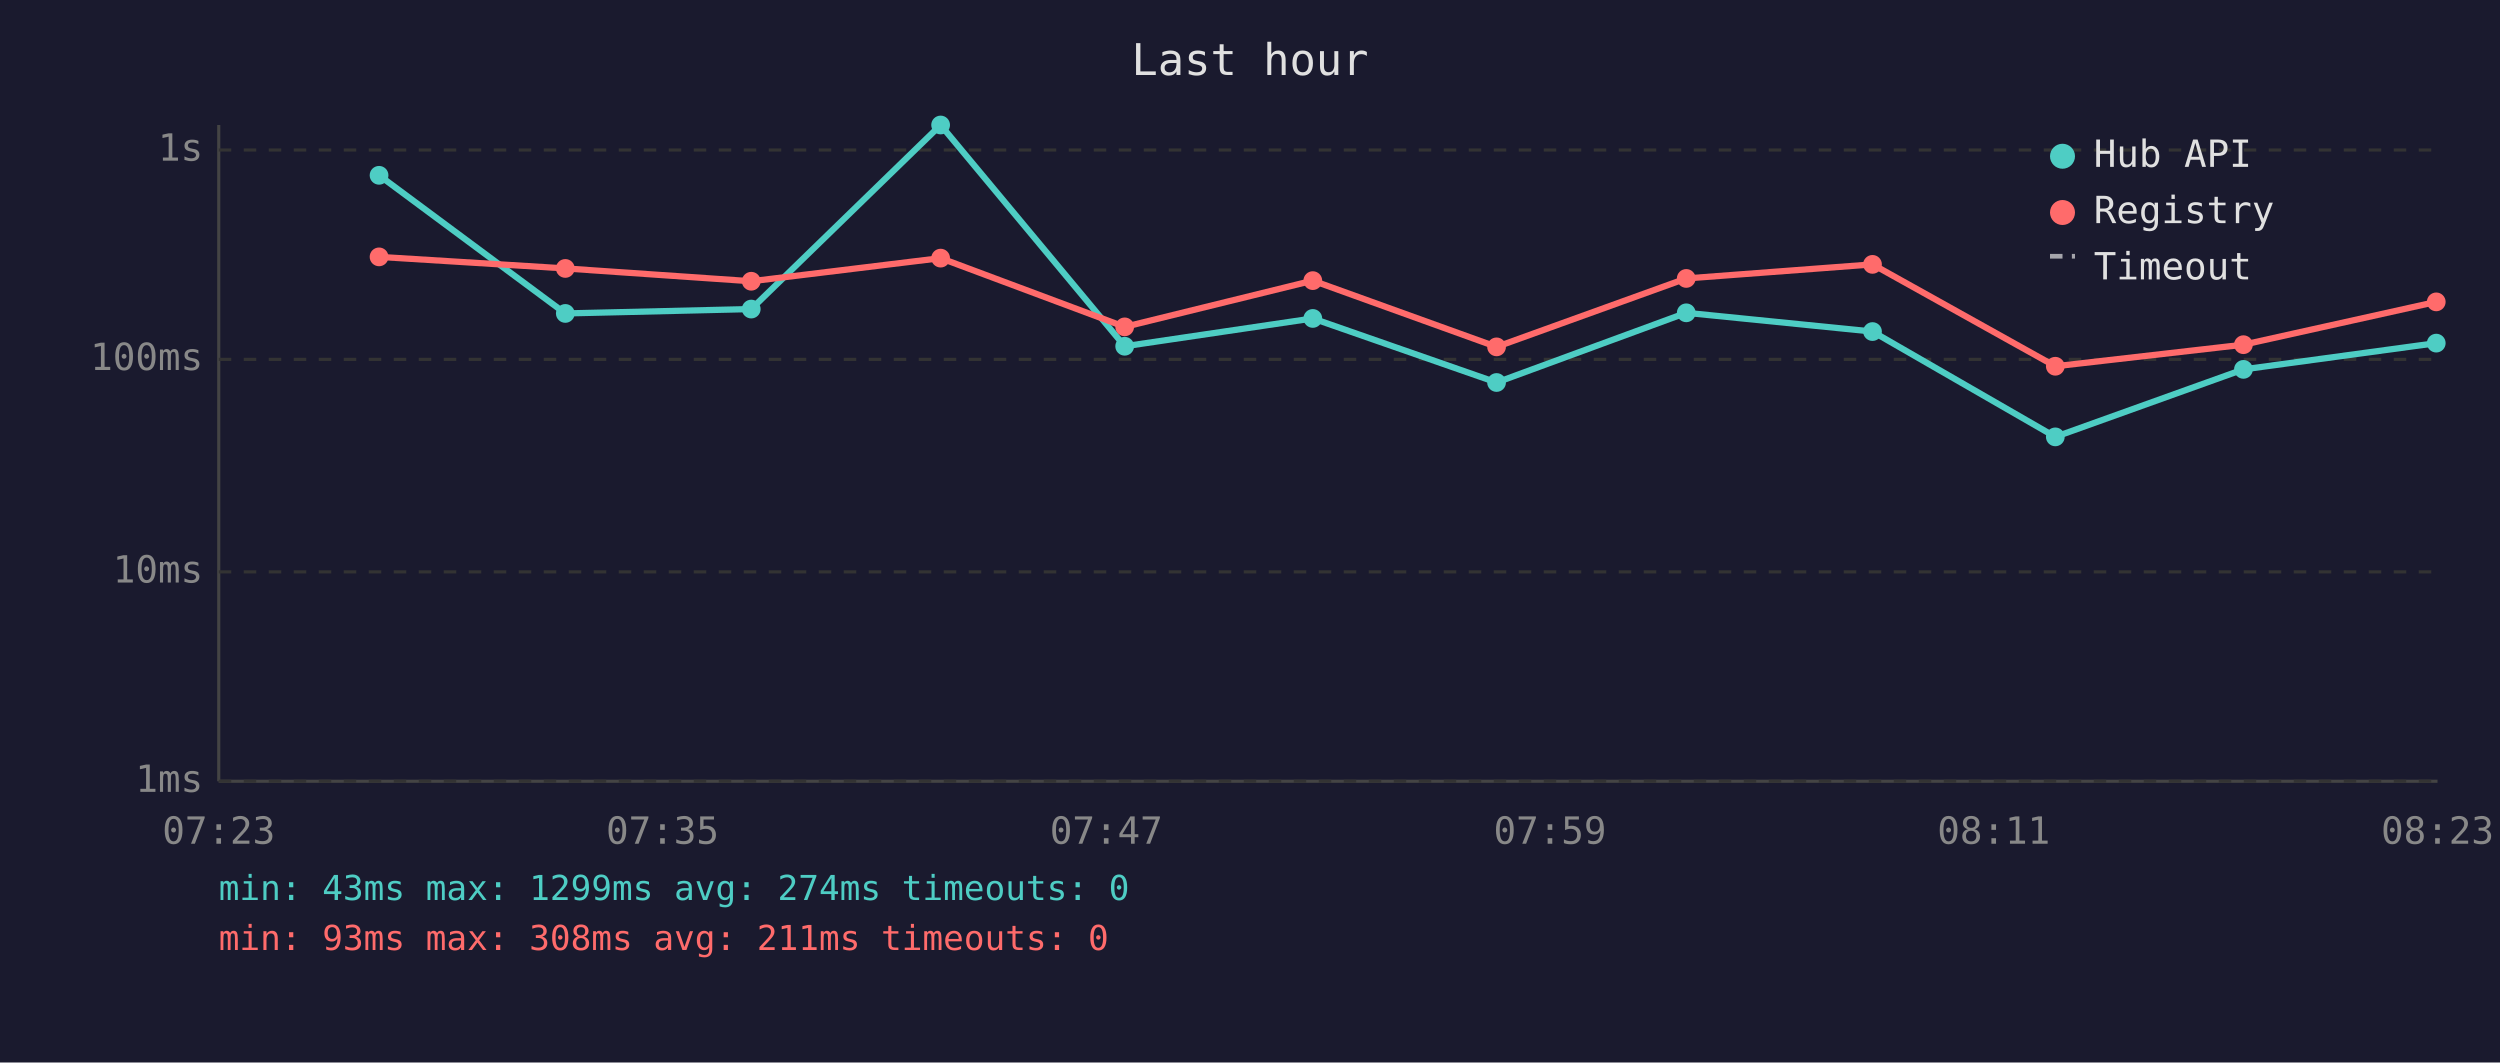
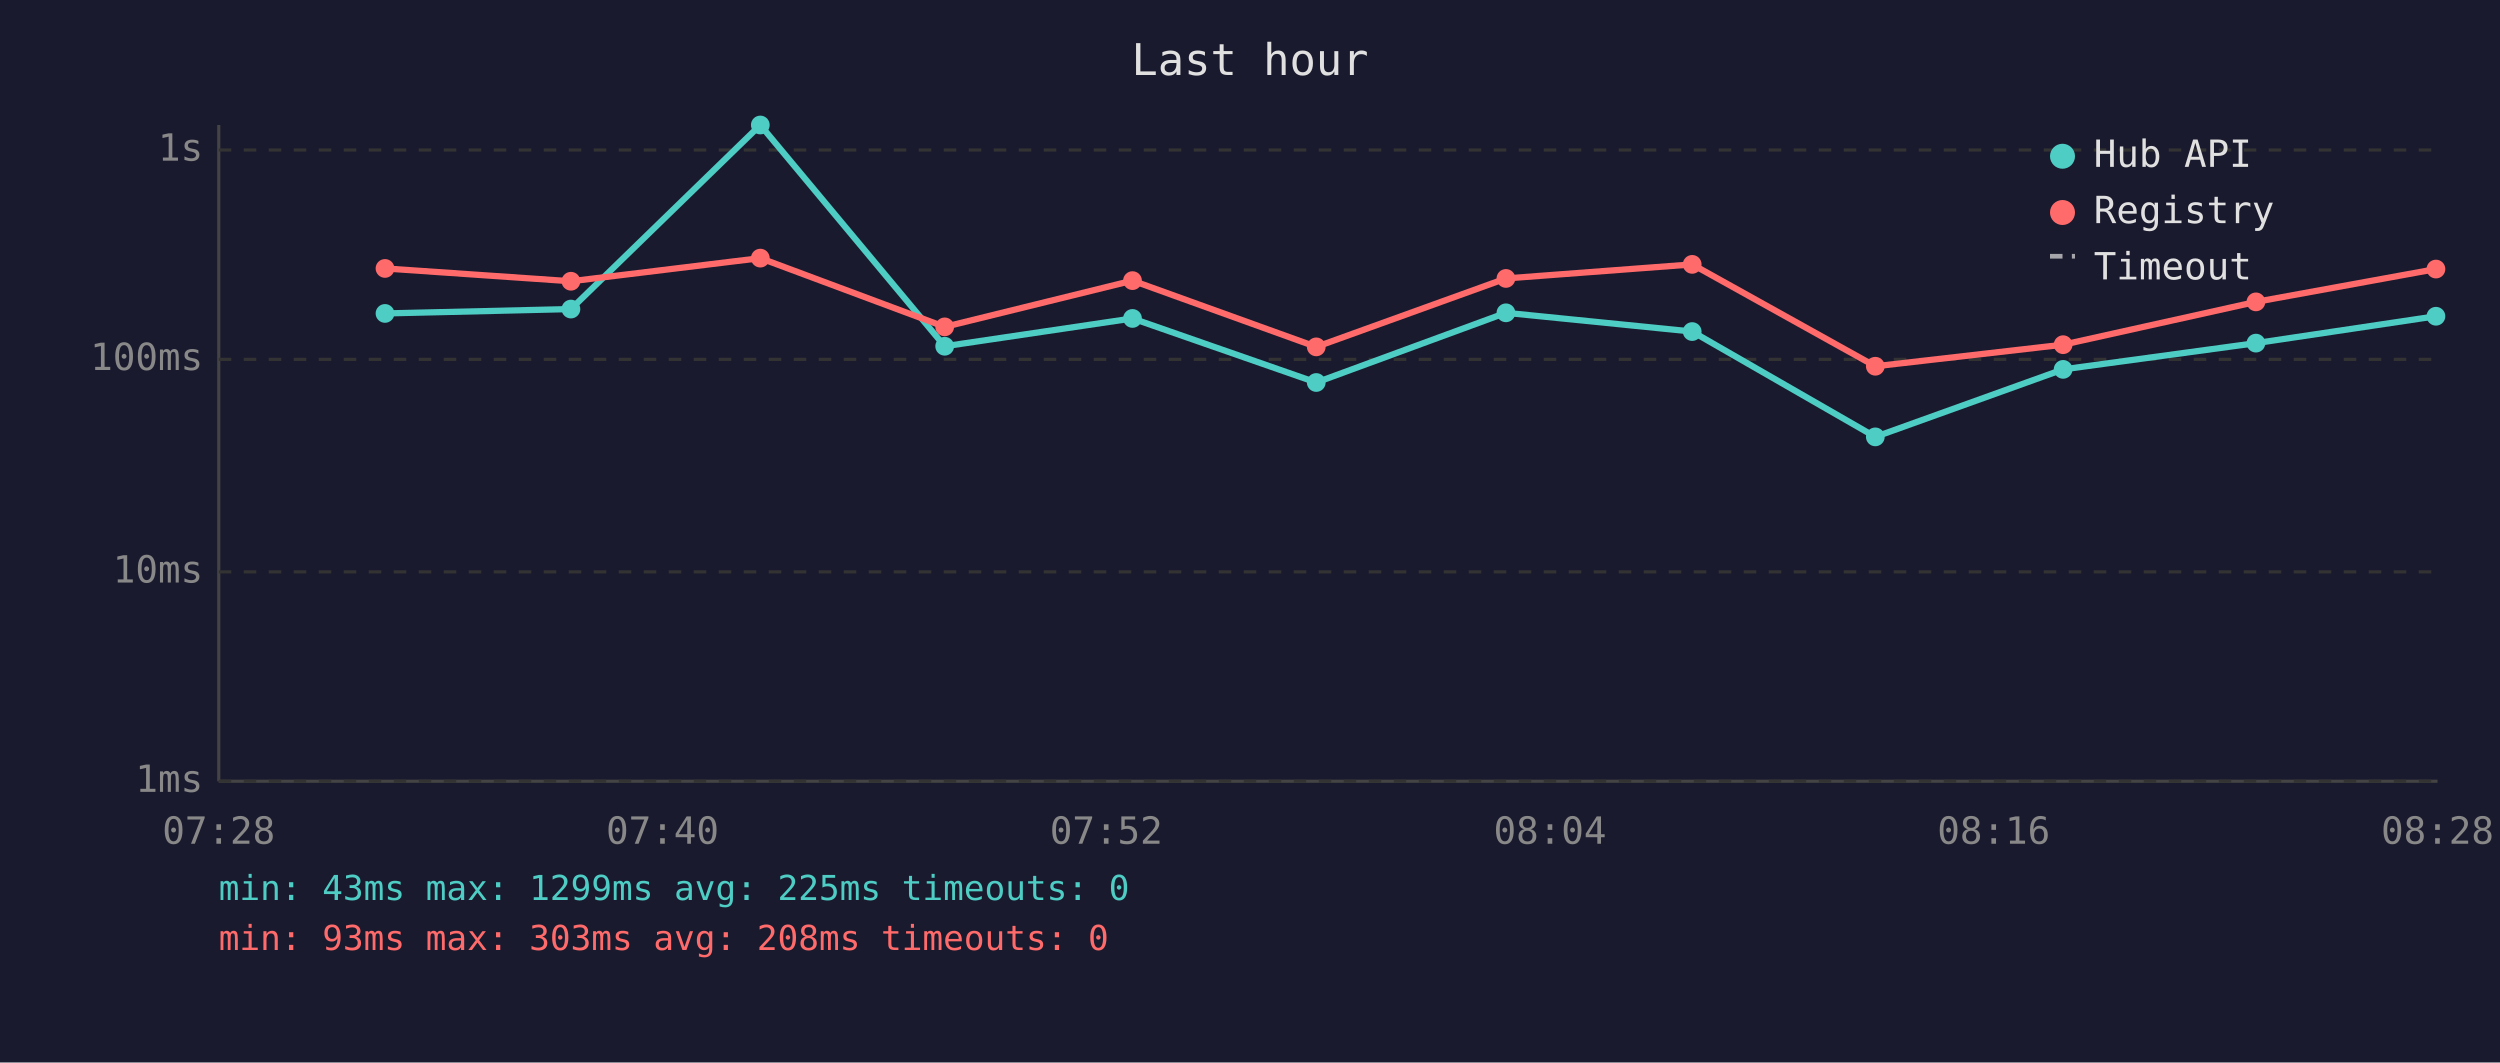
<svg xmlns="http://www.w3.org/2000/svg" viewBox="0 0 800 340" font-family="monospace" font-size="12">
  <rect width="800" height="340" fill="#1a1a2e" />
  <text x="400" y="24" fill="#e0e0e0" font-size="14" text-anchor="middle">Last hour</text>
  <line x1="70" y1="40" x2="70" y2="250" stroke="#444" stroke-width="1" />
  <line x1="70" y1="250" x2="780" y2="250" stroke="#444" stroke-width="1" />
  <line x1="70" y1="250" x2="780" y2="250" stroke="#333" stroke-width="1" stroke-dasharray="4" />
  <text x="65" y="250" fill="#888" text-anchor="end" dominant-baseline="middle">1ms</text>
  <line x1="70" y1="183" x2="780" y2="183" stroke="#333" stroke-width="1" stroke-dasharray="4" />
  <text x="65" y="183" fill="#888" text-anchor="end" dominant-baseline="middle">10ms</text>
  <line x1="70" y1="115" x2="780" y2="115" stroke="#333" stroke-width="1" stroke-dasharray="4" />
  <text x="65" y="115" fill="#888" text-anchor="end" dominant-baseline="middle">100ms</text>
  <line x1="70" y1="48" x2="780" y2="48" stroke="#333" stroke-width="1" stroke-dasharray="4" />
  <text x="65" y="48" fill="#888" text-anchor="end" dominant-baseline="middle">1s</text>
-   <text x="70" y="270" fill="#888" text-anchor="middle">07:23</text>
-   <text x="212" y="270" fill="#888" text-anchor="middle">07:35</text>
-   <text x="354" y="270" fill="#888" text-anchor="middle">07:47</text>
-   <text x="496" y="270" fill="#888" text-anchor="middle">07:59</text>
-   <text x="638" y="270" fill="#888" text-anchor="middle">08:11</text>
-   <text x="780" y="270" fill="#888" text-anchor="middle">08:23</text>
-   <polyline points="121.3,56.1 180.9,100.3 240.4,98.9 301.0,40.0 359.9,110.8 420.1,101.9 478.9,122.4 539.6,100.1 599.2,106.1 657.7,139.8 717.9,118.2 779.6,109.8" fill="none" stroke="#4ecdc4" stroke-width="2" opacity="1" />
-   <circle cx="121.3" cy="56.1" r="3" fill="#4ecdc4" />
-   <circle cx="180.9" cy="100.3" r="3" fill="#4ecdc4" />
-   <circle cx="240.4" cy="98.9" r="3" fill="#4ecdc4" />
-   <circle cx="301.0" cy="40.0" r="3" fill="#4ecdc4" />
-   <circle cx="359.9" cy="110.8" r="3" fill="#4ecdc4" />
-   <circle cx="420.1" cy="101.9" r="3" fill="#4ecdc4" />
-   <circle cx="478.9" cy="122.4" r="3" fill="#4ecdc4" />
-   <circle cx="539.6" cy="100.1" r="3" fill="#4ecdc4" />
-   <circle cx="599.2" cy="106.1" r="3" fill="#4ecdc4" />
-   <circle cx="657.7" cy="139.8" r="3" fill="#4ecdc4" />
-   <circle cx="717.9" cy="118.2" r="3" fill="#4ecdc4" />
-   <circle cx="779.6" cy="109.8" r="3" fill="#4ecdc4" />
-   <polyline points="121.3,82.2 180.9,85.9 240.4,90.0 301.0,82.6 359.9,104.6 420.1,89.8 478.9,111.0 539.6,89.1 599.2,84.6 657.7,117.2 717.9,110.3 779.6,96.6" fill="none" stroke="#ff6b6b" stroke-width="2" opacity="1" />
-   <circle cx="121.3" cy="82.2" r="3" fill="#ff6b6b" />
-   <circle cx="180.9" cy="85.9" r="3" fill="#ff6b6b" />
-   <circle cx="240.4" cy="90.0" r="3" fill="#ff6b6b" />
-   <circle cx="301.0" cy="82.6" r="3" fill="#ff6b6b" />
-   <circle cx="359.9" cy="104.6" r="3" fill="#ff6b6b" />
-   <circle cx="420.1" cy="89.8" r="3" fill="#ff6b6b" />
-   <circle cx="478.9" cy="111.0" r="3" fill="#ff6b6b" />
-   <circle cx="539.6" cy="89.1" r="3" fill="#ff6b6b" />
-   <circle cx="599.2" cy="84.6" r="3" fill="#ff6b6b" />
-   <circle cx="657.7" cy="117.2" r="3" fill="#ff6b6b" />
-   <circle cx="717.9" cy="110.3" r="3" fill="#ff6b6b" />
-   <circle cx="779.6" cy="96.6" r="3" fill="#ff6b6b" />
+   <text x="70" y="270" fill="#888" text-anchor="middle">07:28</text>
+   <text x="212" y="270" fill="#888" text-anchor="middle">07:40</text>
+   <text x="354" y="270" fill="#888" text-anchor="middle">07:52</text>
+   <text x="496" y="270" fill="#888" text-anchor="middle">08:04</text>
+   <text x="638" y="270" fill="#888" text-anchor="middle">08:16</text>
+   <text x="780" y="270" fill="#888" text-anchor="middle">08:28</text>
+   <polyline points="123.2,100.3 182.7,98.9 243.3,40.0 302.3,110.8 362.4,101.9 421.2,122.4 481.9,100.1 541.5,106.1 600.1,139.8 660.2,118.2 721.9,109.8 779.5,101.2" fill="none" stroke="#4ecdc4" stroke-width="2" opacity="1" />
+   <circle cx="123.2" cy="100.3" r="3" fill="#4ecdc4" />
+   <circle cx="182.7" cy="98.9" r="3" fill="#4ecdc4" />
+   <circle cx="243.3" cy="40.0" r="3" fill="#4ecdc4" />
+   <circle cx="302.3" cy="110.8" r="3" fill="#4ecdc4" />
+   <circle cx="362.4" cy="101.9" r="3" fill="#4ecdc4" />
+   <circle cx="421.2" cy="122.4" r="3" fill="#4ecdc4" />
+   <circle cx="481.9" cy="100.1" r="3" fill="#4ecdc4" />
+   <circle cx="541.5" cy="106.1" r="3" fill="#4ecdc4" />
+   <circle cx="600.1" cy="139.8" r="3" fill="#4ecdc4" />
+   <circle cx="660.2" cy="118.2" r="3" fill="#4ecdc4" />
+   <circle cx="721.9" cy="109.8" r="3" fill="#4ecdc4" />
+   <circle cx="779.5" cy="101.2" r="3" fill="#4ecdc4" />
+   <polyline points="123.2,85.9 182.7,90.0 243.3,82.6 302.3,104.6 362.4,89.8 421.2,111.0 481.9,89.1 541.5,84.6 600.1,117.2 660.2,110.3 721.9,96.6 779.5,86.1" fill="none" stroke="#ff6b6b" stroke-width="2" opacity="1" />
+   <circle cx="123.2" cy="85.9" r="3" fill="#ff6b6b" />
+   <circle cx="182.7" cy="90.0" r="3" fill="#ff6b6b" />
+   <circle cx="243.3" cy="82.6" r="3" fill="#ff6b6b" />
+   <circle cx="302.3" cy="104.6" r="3" fill="#ff6b6b" />
+   <circle cx="362.4" cy="89.8" r="3" fill="#ff6b6b" />
+   <circle cx="421.2" cy="111.0" r="3" fill="#ff6b6b" />
+   <circle cx="481.9" cy="89.1" r="3" fill="#ff6b6b" />
+   <circle cx="541.5" cy="84.6" r="3" fill="#ff6b6b" />
+   <circle cx="600.1" cy="117.2" r="3" fill="#ff6b6b" />
+   <circle cx="660.2" cy="110.3" r="3" fill="#ff6b6b" />
+   <circle cx="721.9" cy="96.6" r="3" fill="#ff6b6b" />
+   <circle cx="779.5" cy="86.1" r="3" fill="#ff6b6b" />
  <circle cx="660" cy="50" r="4" fill="#4ecdc4" />
  <text x="670" y="50" fill="#e0e0e0" dominant-baseline="middle">Hub API</text>
  <circle cx="660" cy="68" r="4" fill="#ff6b6b" />
  <text x="670" y="68" fill="#e0e0e0" dominant-baseline="middle">Registry</text>
  <line x1="656" y1="82" x2="664" y2="82" stroke="#e0e0e0" stroke-width="1.5" stroke-dasharray="4,3" opacity="0.7" />
  <text x="670" y="86" fill="#e0e0e0" dominant-baseline="middle">Timeout</text>
-   <text x="70" y="288" fill="#4ecdc4" font-size="11">min: 43ms  max: 1299ms  avg: 274ms  timeouts: 0</text>
-   <text x="70" y="304" fill="#ff6b6b" font-size="11">min: 93ms  max: 308ms  avg: 211ms  timeouts: 0</text>
+   <text x="70" y="288" fill="#4ecdc4" font-size="11">min: 43ms  max: 1299ms  avg: 225ms  timeouts: 0</text>
+   <text x="70" y="304" fill="#ff6b6b" font-size="11">min: 93ms  max: 303ms  avg: 208ms  timeouts: 0</text>
</svg>
